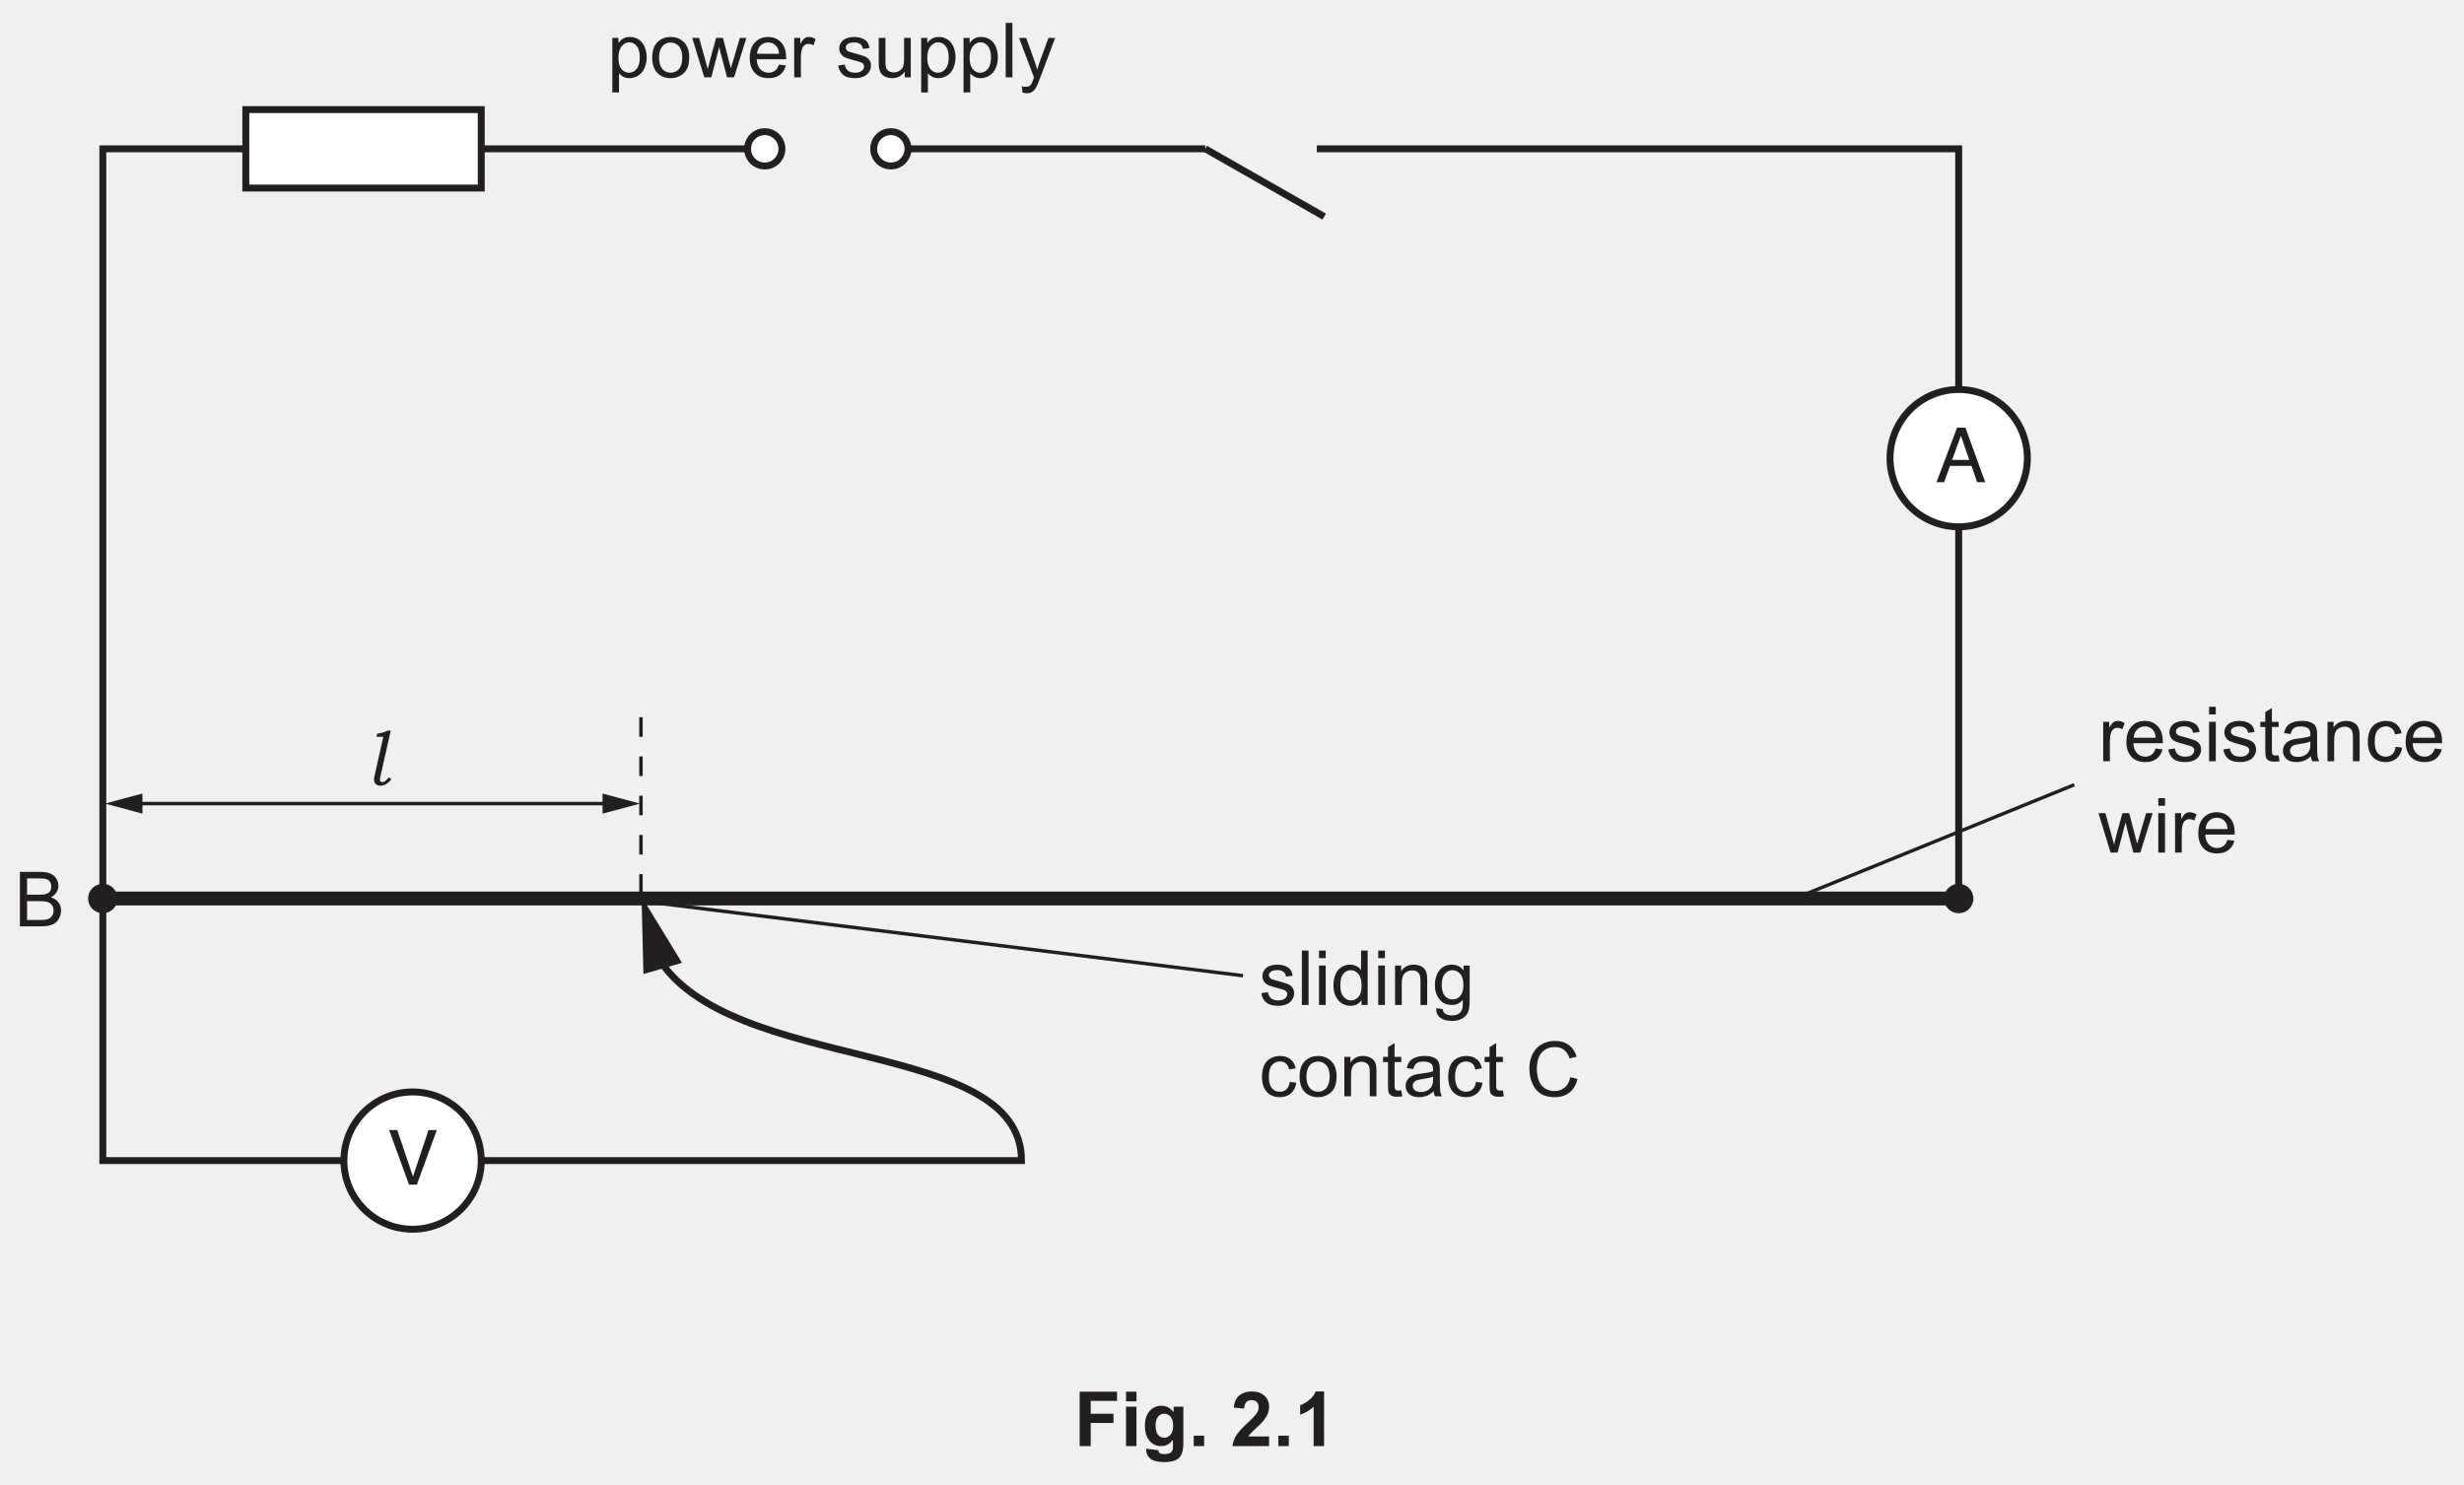
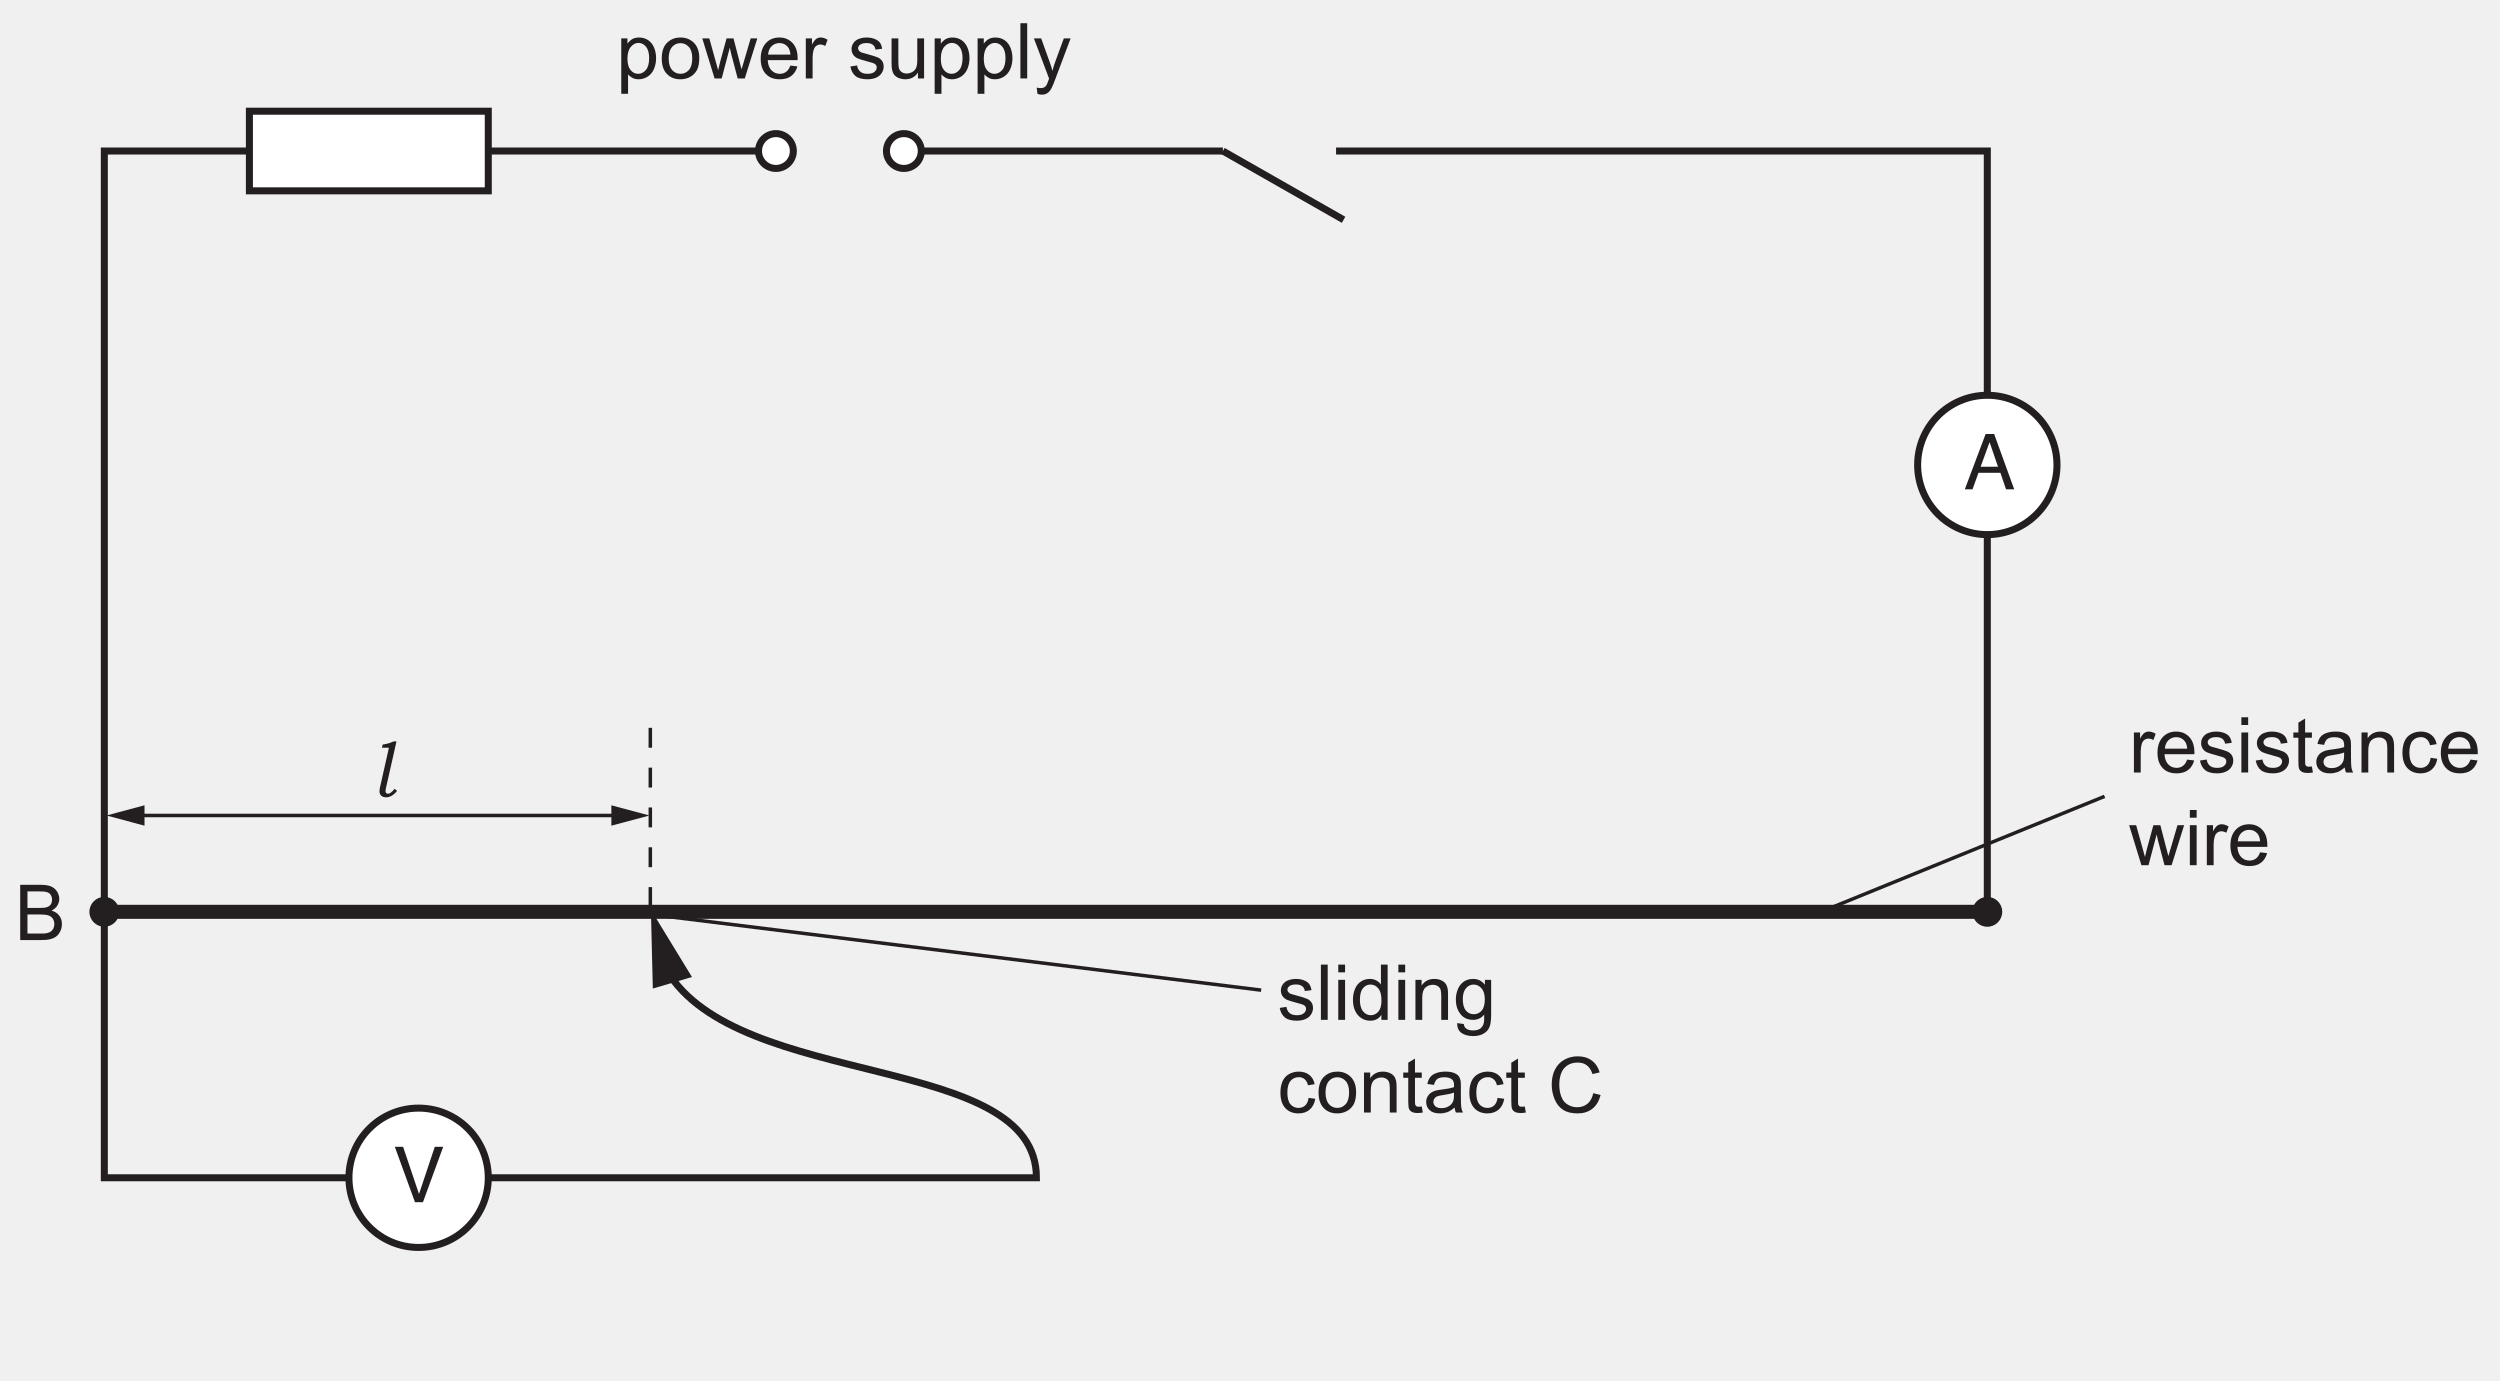
- <svg xmlns="http://www.w3.org/2000/svg" xmlns:xlink="http://www.w3.org/1999/xlink" data-id="0625_2020MJ_52_q02_fig2-1" data-width-mm="125.59" data-height-mm="75.67" data-measure="false" data-source="0625/52 MJ 2020 p6" version="1.1" width="356" height="214.5" viewBox="0 0 356 214.5">
+ <svg xmlns="http://www.w3.org/2000/svg" xmlns:xlink="http://www.w3.org/1999/xlink" data-id="0625_2020MJ_52_q02_fig2-1" data-width-mm="125.59" data-height-mm="69.34" data-measure="false" data-source="0625/52 MJ 2020 p6" version="1.1" width="356" height="196.560" viewBox="0 0 356 196.560">
  <defs>
    <clipPath id="clip_1">
-       <path transform="matrix(1,0,0,-1,-123.5,715.89)" d="M123.5 501.39H479.5V715.89H123.5Z" />
+       <path transform="matrix(1,0,0,-1,-123.499,715.889)" d="M123.5 519.329H479.5V715.89H123.5Z" />
    </clipPath>
    <clipPath id="clip_2">
-       <path transform="matrix(1,0,0,-1,-123.5,715.89)" d="M0 0H595.276V841.89H0Z" />
+       <path transform="matrix(1,0,0,-1,-123.499,715.889)" d="M0 0H595.276V841.89H0Z" />
    </clipPath>
    <clipPath id="clip_3">
-       <path transform="matrix(1,0,0,-1,-123.5,715.89)" d="M0 0H595.276V841.89H0Z" />
+       <path transform="matrix(1,0,0,-1,-123.499,715.889)" d="M0 0H595.276V841.89H0Z" />
    </clipPath>
    <clipPath id="clip_4">
-       <path transform="matrix(1,0,0,-1,-123.5,715.89)" d="M110.493 532.913H484.783V715.051H110.493Z" />
+       <path transform="matrix(1,0,0,-1,-123.499,715.889)" d="M110.493 532.913H484.783V715.051H110.493Z" />
    </clipPath>
    <path id="font_5_36" d="M.444 .293 .335 .611 .219 .293H.444M.284 .717H.394L.654 0H.548L.475 .214H.191L.114 0H.014L.284 .717M.334 .717V.717Z" />
    <clipPath id="clip_6">
-       <path transform="matrix(1,0,0,-1,-123.5,715.89)" d="M110.493 532.913H484.783V715.051H110.493Z" />
+       <path transform="matrix(1,0,0,-1,-123.499,715.889)" d="M110.493 532.913H484.783V715.051H110.493Z" />
    </clipPath>
    <clipPath id="clip_7">
-       <path transform="matrix(1,0,0,-1,-123.5,715.89)" d="M110.493 532.913H484.783V715.051H110.493Z" />
+       <path transform="matrix(1,0,0,-1,-123.499,715.889)" d="M110.493 532.913H484.783V715.051H110.493Z" />
    </clipPath>
    <path id="font_5_57" d="M.132 .717 .338 .106 .542 .717H.651L.389 0H.286L.025 .717H.132Z" />
    <clipPath id="clip_8">
-       <path transform="matrix(1,0,0,-1,-123.5,715.89)" d="M110.493 532.913H484.783V715.051H110.493Z" />
+       <path transform="matrix(1,0,0,-1,-123.499,715.889)" d="M110.493 532.913H484.783V715.051H110.493Z" />
    </clipPath>
    <clipPath id="clip_9">
-       <path transform="matrix(1,0,0,-1,-123.5,715.89)" d="M110.493 532.913H484.783V715.051H110.493Z" />
+       <path transform="matrix(1,0,0,-1,-123.499,715.889)" d="M110.493 532.913H484.783V715.051H110.493Z" />
    </clipPath>
    <path id="font_10_83" d="M.065-.199V.518H.145V.450C.164 .477 .186 .497 .209 .510 .233 .523 .262 .530 .296 .530 .340 .530 .379 .518 .413 .496 .447 .473 .472 .441 .490 .399 .507 .358 .516 .312 .516 .263 .516 .210 .506 .162 .487 .119 .468 .077 .440 .044 .404 .022 .368-.000 .330-.011 .290-.011 .260-.011 .234-.005 .211 .006 .187 .019 .168 .034 .153 .053V-.199H.065M.145 .256C.145 .189 .159 .140 .186 .108 .213 .076 .245 .060 .284 .060 .323 .060 .356 .077 .384 .110 .412 .143 .426 .194 .426 .263 .426 .329 .412 .378 .385 .411 .358 .444 .325 .460 .288 .460 .250 .460 .217 .443 .188 .408 .159 .373 .145 .322 .145 .256Z" />
    <path id="font_10_82" d="M.033 .259C.033 .355 .059 .426 .113 .472 .157 .511 .212 .530 .276 .530 .347 .530 .405 .506 .451 .460 .496 .413 .519 .348 .519 .266 .519 .199 .509 .147 .489 .109 .468 .070 .439 .041 .401 .020 .363-.001 .321-.011 .276-.011 .203-.011 .145 .011 .100 .058 .055 .104 .033 .171 .033 .259M.123 .259C.123 .192 .138 .143 .166 .110 .195 .077 .232 .060 .276 .060 .319 .060 .356 .077 .385 .110 .414 .143 .428 .194 .428 .261 .428 .326 .414 .374 .385 .407 .355 .440 .319 .457 .276 .457 .232 .457 .195 .440 .166 .407 .138 .374 .123 .325 .123 .259Z" />
    <path id="font_10_90" d="M.161 0 .002 .518H.093L.176 .219 .207 .107C.208 .113 .217 .149 .233 .214L.316 .518H.406L.484 .217 .510 .118 .540 .218 .628 .518H.714L.552 0H.460L.378 .310 .358 .398 .253 0H.161Z" />
    <path id="font_10_72" d="M.420 .167 .511 .156C.497 .103 .470 .061 .432 .032 .393 .002 .343-.011 .283-.011 .207-.011 .147 .011 .103 .058 .058 .105 .036 .170 .036 .254 .036 .342 .059 .409 .104 .458 .148 .506 .207 .530 .278 .530 .348 .530 .404 .506 .448 .459 .492 .412 .514 .346 .514 .260 .514 .255 .514 .247 .514 .237H.127C.130 .180 .146 .136 .175 .106 .204 .075 .240 .060 .284 .060 .316 .060 .343 .069 .366 .086 .389 .103 .407 .130 .420 .167M.132 .309H.421C.417 .353 .406 .385 .388 .407 .360 .441 .324 .458 .279 .458 .239 .458 .205 .444 .177 .417 .150 .390 .135 .354 .132 .309Z" />
    <path id="font_10_85" d="M.064 0V.518H.144V.439C.164 .476 .182 .500 .199 .512 .217 .524 .235 .530 .256 .530 .285 .530 .316 .520 .346 .501L.316 .420C.294 .433 .273 .439 .251 .439 .232 .439 .215 .433 .200 .422 .184 .410 .173 .394 .167 .374 .157 .342 .152 .308 .152 .271V0H.064Z" />
    <path id="font_10_3" d="" />
    <path id="font_10_86" d="M.030 .155 .117 .168C.122 .133 .136 .107 .158 .088 .180 .069 .211 .060 .251 .060 .292 .060 .322 .068 .341 .085 .361 .101 .371 .120 .371 .143 .371 .162 .362 .178 .345 .189 .333 .197 .303 .207 .255 .219 .190 .236 .146 .250 .121 .261 .096 .273 .077 .290 .064 .311 .051 .332 .045 .355 .045 .380 .045 .403 .050 .425 .061 .445 .071 .464 .086 .481 .104 .494 .118 .504 .136 .512 .160 .519 .184 .526 .209 .530 .236 .530 .277 .530 .312 .524 .343 .512 .374 .500 .396 .485 .411 .465 .426 .445 .436 .418 .441 .384L.355 .373C.352 .399 .340 .420 .322 .435 .303 .450 .276 .458 .242 .458 .202 .458 .173 .451 .156 .437 .138 .424 .130 .409 .130 .391 .130 .379 .133 .369 .141 .360 .148 .350 .159 .343 .174 .336 .183 .333 .209 .326 .252 .314 .314 .297 .357 .284 .382 .273 .407 .263 .426 .247 .440 .227 .454 .207 .461 .182 .461 .152 .461 .123 .452 .095 .435 .069 .418 .043 .394 .023 .361 .009 .329-.004 .293-.011 .252-.011 .185-.011 .133 .002 .098 .030 .063 .058 .040 .100 .030 .155Z" />
    <path id="font_10_88" d="M.405 0V.076C.365 .017 .310-.011 .241-.011 .210-.011 .182-.005 .155 .005 .128 .017 .109 .032 .096 .050 .083 .067 .074 .089 .069 .115 .065 .132 .063 .159 .063 .197V.518H.151V.231C.151 .185 .153 .154 .157 .138 .162 .115 .174 .097 .192 .084 .210 .071 .232 .064 .258 .064 .285 .064 .309 .071 .333 .084 .356 .098 .372 .116 .382 .139 .391 .163 .396 .196 .396 .241V.518H.484V0H.405Z" />
    <path id="font_10_79" d="M.063 0V.715H.151V0H.063Z" />
    <path id="font_10_92" d="M.062-.200 .052-.118C.071-.123 .088-.125 .102-.125 .122-.125 .137-.122 .149-.116 .161-.109 .170-.100 .178-.088 .183-.080 .192-.058 .205-.023 .206-.018 .209-.011 .212-.001L.016 .518H.110L.218 .218C.232 .180 .245 .140 .256 .098 .266 .138 .278 .177 .292 .216L.403 .518H.491L.293-.008C.272-.065 .256-.105 .244-.126 .229-.155 .211-.177 .190-.190 .170-.204 .146-.210 .118-.210 .101-.210 .082-.207 .062-.200Z" />
    <path id="font_10_37" d="M.073 0V.715H.341C.396 .715 .440 .708 .473 .694 .506 .679 .532 .657 .551 .627 .569 .597 .579 .566 .579 .533 .579 .502 .570 .474 .554 .447 .537 .420 .512 .398 .479 .381 .522 .369 .555 .347 .578 .316 .602 .286 .613 .249 .613 .208 .613 .174 .606 .143 .592 .114 .578 .085 .560 .063 .540 .047 .519 .031 .493 .019 .461 .011 .430 .003 .391 0 .346 0H.073M.167 .416H.322C.364 .416 .394 .418 .413 .424 .437 .431 .455 .443 .467 .459 .479 .476 .485 .496 .485 .521 .485 .545 .480 .566 .468 .584 .457 .602 .441 .614 .419 .620 .398 .627 .362 .630 .311 .630H.167V.416M.167 .084H.346C.376 .084 .398 .086 .410 .088 .432 .092 .450 .098 .465 .107 .479 .117 .492 .130 .501 .147 .510 .165 .515 .185 .515 .208 .515 .234 .508 .257 .495 .277 .481 .297 .462 .311 .438 .319 .413 .327 .379 .331 .333 .331H.167V.084Z" />
    <path id="font_10_76" d="M.066 .615V.715H.154V.615H.066M.066 0V.518H.154V0H.066Z" />
    <path id="font_10_87" d="M.257 .078 .270 .000C.245-.004 .223-.006 .204-.006 .172-.006 .147-.001 .129 .008 .112 .018 .099 .031 .092 .048 .085 .064 .082 .099 .082 .151V.450H.017V.518H.082V.646L.169 .699V.518H.257V.450H.169V.146C.169 .121 .170 .105 .174 .098 .177 .091 .182 .085 .189 .081 .196 .077 .206 .075 .219 .075 .229 .075 .241 .076 .257 .078Z" />
    <path id="font_10_68" d="M.404 .065C.371 .037 .340 .017 .310 .005 .280-.005 .247-.011 .213-.011 .156-.011 .112 .002 .082 .030 .051 .057 .036 .093 .036 .136 .036 .162 .041 .185 .053 .206 .065 .227 .080 .244 .098 .256 .117 .269 .138 .279 .162 .285 .179 .290 .205 .294 .240 .298 .311 .307 .363 .317 .396 .329 .397 .341 .397 .348 .397 .351 .397 .387 .389 .412 .372 .427 .350 .447 .316 .457 .272 .457 .231 .457 .200 .449 .180 .435 .161 .420 .146 .395 .137 .358L.051 .370C.059 .407 .071 .436 .089 .459 .107 .482 .133 .499 .167 .511 .201 .524 .240 .530 .285 .530 .329 .530 .365 .525 .393 .514 .420 .504 .441 .490 .454 .475 .467 .459 .476 .439 .481 .415 .484 .400 .485 .373 .485 .334V.217C.485 .135 .487 .084 .491 .062 .495 .040 .502 .019 .513 0H.421C.412 .018 .406 .040 .404 .065M.396 .259C.365 .246 .317 .235 .253 .226 .217 .221 .191 .215 .176 .209 .161 .202 .150 .193 .142 .180 .133 .168 .129 .154 .129 .139 .129 .115 .138 .096 .156 .080 .174 .065 .200 .057 .234 .057 .268 .057 .298 .064 .324 .079 .351 .094 .370 .114 .382 .140 .392 .160 .396 .189 .396 .227V.259Z" />
    <path id="font_10_81" d="M.065 0V.518H.145V.444C.183 .501 .238 .530 .310 .530 .341 .530 .370 .524 .396 .513 .422 .502 .442 .487 .455 .469 .468 .451 .477 .429 .482 .404 .485 .388 .487 .359 .487 .318V0H.399V.315C.399 .351 .395 .378 .389 .395 .382 .413 .370 .427 .352 .438 .335 .448 .314 .454 .291 .454 .254 .454 .221 .442 .194 .418 .167 .394 .153 .349 .153 .283V0H.065Z" />
    <path id="font_10_70" d="M.404 .190 .490 .178C.481 .119 .457 .072 .418 .038 .379 .005 .331-.011 .274-.011 .203-.011 .146 .011 .103 .057 .060 .104 .039 .170 .039 .257 .039 .313 .048 .362 .066 .404 .085 .446 .113 .477 .151 .498 .189 .519 .230 .530 .275 .530 .331 .530 .377 .516 .413 .487 .449 .459 .472 .419 .482 .367L.396 .353C.388 .388 .374 .414 .353 .431 .333 .449 .308 .458 .278 .458 .234 .458 .198 .442 .170 .410 .143 .378 .129 .328 .129 .259 .129 .190 .142 .139 .169 .107 .196 .076 .230 .060 .273 .060 .308 .060 .337 .071 .360 .092 .383 .113 .398 .146 .404 .190Z" />
    <path id="font_10_71" d="M.402 0V.065C.369 .013 .321-.011 .257-.011 .215-.011 .177-.000 .143 .022 .108 .045 .081 .077 .062 .117 .043 .158 .034 .205 .034 .258 .034 .310 .042 .357 .060 .399 .077 .441 .103 .474 .137 .496 .172 .519 .210 .530 .253 .530 .284 .530 .312 .523 .336 .510 .361 .497 .381 .479 .396 .458V.715H.483V0H.402M.124 .258C.124 .192 .138 .142 .166 .109 .194 .076 .227 .060 .265 .060 .304 .060 .336 .076 .363 .107 .390 .138 .403 .186 .403 .251 .403 .322 .390 .374 .362 .407 .335 .440 .301 .457 .261 .457 .222 .457 .190 .441 .163 .409 .137 .377 .124 .327 .124 .258Z" />
    <path id="font_10_74" d="M.049-.042 .135-.054C.138-.081 .148-.100 .165-.112 .186-.129 .216-.137 .254-.137 .295-.137 .326-.129 .348-.113 .370-.096 .385-.074 .393-.044 .398-.026 .400 .010 .399 .068 .361 .022 .313 0 .256 0 .185 0 .129 .025 .090 .077 .051 .128 .032 .190 .032 .262 .032 .311 .041 .357 .059 .399 .076 .440 .102 .473 .136 .496 .170 .518 .210 .530 .256 .530 .318 .530 .368 .505 .408 .455V.518H.489V.070C.489-.010 .481-.068 .464-.101 .448-.135 .422-.162 .386-.181 .350-.201 .306-.210 .254-.210 .193-.210 .143-.196 .104-.169 .066-.141 .048-.099 .049-.042M.122 .268C.122 .200 .136 .151 .163 .119 .190 .088 .223 .073 .264 .073 .305 .073 .338 .088 .366 .119 .393 .150 .407 .199 .407 .265 .407 .328 .393 .376 .364 .408 .336 .440 .302 .457 .263 .457 .224 .457 .190 .441 .163 .409 .136 .377 .122 .330 .122 .268Z" />
    <path id="font_10_38" d="M.587 .251 .682 .227C.662 .149 .627 .090 .575 .049 .523 .008 .460-.011 .386-.011 .309-.011 .246 .003 .197 .035 .149 .066 .112 .112 .087 .171 .062 .231 .049 .295 .049 .363 .049 .438 .064 .503 .092 .558 .121 .614 .161 .656 .214 .685 .266 .714 .324 .728 .387 .728 .459 .728 .519 .710 .568 .673 .617 .637 .651 .586 .670 .520L.577 .498C.560 .550 .536 .588 .504 .611 .473 .635 .433 .647 .385 .647 .330 .647 .284 .634 .247 .607 .210 .581 .184 .546 .169 .501 .154 .457 .147 .411 .147 .364 .147 .303 .156 .250 .174 .204 .191 .159 .219 .125 .256 .103 .294 .080 .334 .069 .378 .069 .431 .069 .476 .084 .513 .115 .549 .145 .574 .191 .587 .251Z" />
    <path id="font_11_79" d="M.328 .716 .193 .118C.188 .096 .186 .081 .186 .074 .186 .062 .189 .054 .194 .048 .200 .042 .207 .039 .216 .039 .228 .039 .239 .042 .248 .048 .263 .058 .282 .076 .304 .102L.336 .075C.290 .019 .242-.008 .194-.008 .168-.008 .147-.001 .131 .013 .116 .028 .108 .046 .108 .068 .108 .083 .110 .098 .113 .114L.230 .634H.140L.149 .675C.182 .680 .209 .686 .229 .692 .248 .698 .269 .706 .291 .716H.328Z" />
-     <path id="font_12_41" d="M.073 0V.715H.564V.594H.218V.425H.517V.304H.218V0H.073Z" />
-     <path id="font_12_76" d="M.071 .588V.715H.208V.588H.071M.071 0V.518H.208V0H.071Z" />
-     <path id="font_12_74" d="M.059-.034 .215-.053C.218-.071 .224-.083 .233-.090 .246-.100 .267-.105 .295-.105 .331-.105 .358-.100 .375-.089 .388-.082 .397-.070 .403-.054 .407-.043 .409-.022 .409 .008V.083C.368 .027 .316 0 .254 0 .184 0 .129 .029 .088 .088 .056 .134 .041 .192 .041 .262 .041 .349 .061 .415 .103 .461 .145 .507 .197 .530 .259 .530 .323 .530 .376 .502 .418 .445V.518H.546V.053C.546-.007 .541-.053 .531-.083 .521-.114 .507-.138 .489-.155 .471-.172 .446-.186 .416-.195 .385-.205 .347-.210 .300-.210 .212-.210 .150-.195 .113-.165 .076-.135 .058-.097 .058-.050 .058-.046 .058-.040 .059-.034M.181 .270C.181 .215 .192 .174 .213 .149 .234 .123 .261 .110 .292 .110 .326 .110 .354 .123 .377 .150 .400 .176 .412 .215 .412 .266 .412 .320 .401 .360 .378 .386 .356 .412 .328 .425 .294 .425 .262 .425 .234 .412 .213 .386 .192 .361 .181 .322 .181 .270Z" />
-     <path id="font_12_17" d="M.071 0V.137H.208V0H.071Z" />
-     <path id="font_12_3" d="" />
-     <path id="font_12_21" d="M.505 .127V0H.024C.030 .048 .045 .093 .071 .136 .097 .180 .149 .237 .226 .308 .287 .366 .325 .405 .339 .425 .358 .454 .368 .482 .368 .509 .368 .540 .359 .563 .343 .580 .327 .596 .304 .604 .275 .604 .246 .604 .223 .596 .207 .579 .190 .561 .180 .533 .177 .493L.041 .506C.049 .582 .074 .636 .117 .669 .160 .702 .214 .718 .278 .718 .349 .718 .404 .699 .445 .661 .485 .623 .505 .576 .505 .519 .505 .487 .500 .456 .488 .427 .476 .398 .458 .367 .433 .335 .416 .314 .387 .284 .343 .244 .300 .204 .273 .178 .261 .165 .249 .152 .240 .139 .233 .127H.505Z" />
-     <path id="font_12_20" d="M.393 0H.256V.517C.206 .470 .147 .435 .079 .413V.537C.114 .549 .153 .571 .195 .604 .237 .636 .266 .675 .282 .718H.393V0Z" />
  </defs>
  <g clip-path="url(#clip_1)">
    <g clip-path="url(#clip_2)">
      <g clip-path="url(#clip_3)" />
      <path transform="matrix(1,0,0,-1,14.856,129.843)" stroke-width="1" stroke-linecap="butt" stroke-miterlimit="4" stroke-linejoin="miter" fill="none" stroke="#231f20" d="M0 0V108.337H95.636" />
      <path transform="matrix(1,0,0,-1,190.255,21.506)" stroke-width="1" stroke-linecap="butt" stroke-miterlimit="4" stroke-linejoin="miter" fill="none" stroke="#231f20" d="M0 0H92.737V-108.337" />
      <path transform="matrix(1,0,0,-1,282.992,129.843)" stroke-width="2" stroke-linecap="butt" stroke-miterlimit="4" stroke-linejoin="miter" fill="none" stroke="#231f20" d="M0 0H-268.136" />
      <path transform="matrix(1,0,0,-1,128.712,21.506)" stroke-width="1" stroke-linecap="butt" stroke-miterlimit="4" stroke-linejoin="miter" fill="none" stroke="#231f20" d="M0 0H45.429" />
      <g clip-path="url(#clip_4)">
        <path transform="matrix(1,0,0,-1,292.914,66.208)" d="M0 0C0-5.479-4.442-9.921-9.921-9.921-15.4-9.921-19.842-5.479-19.842 0-19.842 5.48-15.4 9.921-9.921 9.921-4.442 9.921 0 5.48 0 0" fill="#ffffff" />
        <path transform="matrix(1,0,0,-1,292.914,66.208)" stroke-width="1" stroke-linecap="butt" stroke-miterlimit="4" stroke-linejoin="miter" fill="none" stroke="#231f20" d="M0 0C0-5.479-4.442-9.921-9.921-9.921-15.4-9.921-19.842-5.479-19.842 0-19.842 5.48-15.4 9.921-9.921 9.921-4.442 9.921 0 5.48 0 0Z" />
      </g>
      <use data-text="A" xlink:href="#font_5_36" transform="matrix(11,0,0,-11,279.632,69.685)" fill="#231f20" />
      <g clip-path="url(#clip_6)">
        <path transform="matrix(1,0,0,-1,14.856,129.843)" stroke-width="1" stroke-linecap="butt" stroke-miterlimit="4" stroke-linejoin="miter" fill="none" stroke="#231f20" d="M0 0V-37.873H132.732C132.732-19.812 90.33-25.56 80.054-8.287" />
      </g>
      <path transform="matrix(1,0,0,-1,98.537,139.127)" d="M0 0-5.85 9.578-5.574-1.642Z" fill="#231f20" />
      <g clip-path="url(#clip_7)">
        <path transform="matrix(1,0,0,-1,69.531,167.716)" d="M0 0C0-5.48-4.442-9.921-9.921-9.921-15.4-9.921-19.842-5.48-19.842 0-19.842 5.479-15.4 9.921-9.921 9.921-4.442 9.921 0 5.479 0 0" fill="#ffffff" />
        <path transform="matrix(1,0,0,-1,69.531,167.716)" stroke-width="1" stroke-linecap="butt" stroke-miterlimit="4" stroke-linejoin="miter" fill="none" stroke="#231f20" d="M0 0C0-5.48-4.442-9.921-9.921-9.921-15.4-9.921-19.842-5.48-19.842 0-19.842 5.479-15.4 9.921-9.921 9.921-4.442 9.921 0 5.479 0 0Z" />
      </g>
-       <use data-text="V" xlink:href="#font_5_57" transform="matrix(11,0,0,-11,55.949,171.194)" fill="#231f20" />
+       <use data-text="V" xlink:href="#font_5_57" transform="matrix(11,0,0,-11,55.949,171.193)" fill="#231f20" />
      <g clip-path="url(#clip_8)">
        <path transform="matrix(1,0,0,-1,285.118,129.843)" d="M0 0C0-1.174-.952-2.126-2.126-2.126-3.3-2.126-4.252-1.174-4.252 0-4.252 1.174-3.3 2.126-2.126 2.126-.952 2.126 0 1.174 0 0" fill="#231f20" />
        <path transform="matrix(1,0,0,-1,16.983,129.843)" d="M0 0C0-1.174-.952-2.126-2.126-2.126-3.3-2.126-4.252-1.174-4.252 0-4.252 1.174-3.3 2.126-2.126 2.126-.952 2.126 0 1.174 0 0" fill="#231f20" />
        <path transform="matrix(1,0,0,-1,112.972,21.506)" d="M0 0C0-1.37-1.11-2.48-2.48-2.48-3.85-2.48-4.96-1.37-4.96 0-4.96 1.37-3.85 2.48-2.48 2.48-1.11 2.48 0 1.37 0 0" fill="#ffffff" />
        <path transform="matrix(1,0,0,-1,112.972,21.506)" stroke-width="1" stroke-linecap="butt" stroke-miterlimit="4" stroke-linejoin="miter" fill="none" stroke="#231f20" d="M0 0C0-1.37-1.11-2.48-2.48-2.48-3.85-2.48-4.96-1.37-4.96 0-4.96 1.37-3.85 2.48-2.48 2.48-1.11 2.48 0 1.37 0 0Z" />
        <path transform="matrix(1,0,0,-1,126.232,21.506)" d="M0 0C0 1.37 1.11 2.48 2.48 2.48 3.85 2.48 4.96 1.37 4.96 0 4.96-1.37 3.85-2.48 2.48-2.48 1.11-2.48 0-1.37 0 0" fill="#ffffff" />
        <path transform="matrix(1,0,0,-1,126.232,21.506)" stroke-width="1" stroke-linecap="butt" stroke-miterlimit="4" stroke-linejoin="miter" fill="none" stroke="#231f20" d="M0 0C0 1.37 1.11 2.48 2.48 2.48 3.85 2.48 4.96 1.37 4.96 0 4.96-1.37 3.85-2.48 2.48-2.48 1.11-2.48 0-1.37 0 0Z" />
      </g>
      <g clip-path="url(#clip_9)">
-         <use data-text="p" xlink:href="#font_10_83" transform="matrix(11,0,0,-11,87.753,11.171)" fill="#231f20" />
-         <use data-text="o" xlink:href="#font_10_82" transform="matrix(11,0,0,-11,93.869,11.171)" fill="#231f20" />
-         <use data-text="w" xlink:href="#font_10_90" transform="matrix(11,0,0,-11,99.985,11.171)" fill="#231f20" />
-         <use data-text="e" xlink:href="#font_10_72" transform="matrix(11,0,0,-11,107.927,11.171)" fill="#231f20" />
-         <use data-text="r" xlink:href="#font_10_85" transform="matrix(11,0,0,-11,114.043,11.171)" fill="#231f20" />
-         <use data-text="s" xlink:href="#font_10_86" transform="matrix(11,0,0,-11,120.764,11.171)" fill="#231f20" />
-         <use data-text="u" xlink:href="#font_10_88" transform="matrix(11,0,0,-11,126.264,11.171)" fill="#231f20" />
-         <use data-text="p" xlink:href="#font_10_83" transform="matrix(11,0,0,-11,132.380,11.171)" fill="#231f20" />
-         <use data-text="p" xlink:href="#font_10_83" transform="matrix(11,0,0,-11,138.496,11.171)" fill="#231f20" />
-         <use data-text="l" xlink:href="#font_10_79" transform="matrix(11,0,0,-11,144.612,11.171)" fill="#231f20" />
-         <use data-text="y" xlink:href="#font_10_92" transform="matrix(11,0,0,-11,147.054,11.171)" fill="#231f20" />
+         <use data-text="p" xlink:href="#font_10_83" transform="matrix(11,0,0,-11,87.753,11.170)" fill="#231f20" />
+         <use data-text="o" xlink:href="#font_10_82" transform="matrix(11,0,0,-11,93.869,11.170)" fill="#231f20" />
+         <use data-text="w" xlink:href="#font_10_90" transform="matrix(11,0,0,-11,99.985,11.170)" fill="#231f20" />
+         <use data-text="e" xlink:href="#font_10_72" transform="matrix(11,0,0,-11,107.927,11.170)" fill="#231f20" />
+         <use data-text="r" xlink:href="#font_10_85" transform="matrix(11,0,0,-11,114.043,11.170)" fill="#231f20" />
+         <use data-text="s" xlink:href="#font_10_86" transform="matrix(11,0,0,-11,120.764,11.170)" fill="#231f20" />
+         <use data-text="u" xlink:href="#font_10_88" transform="matrix(11,0,0,-11,126.264,11.170)" fill="#231f20" />
+         <use data-text="p" xlink:href="#font_10_83" transform="matrix(11,0,0,-11,132.380,11.170)" fill="#231f20" />
+         <use data-text="p" xlink:href="#font_10_83" transform="matrix(11,0,0,-11,138.496,11.170)" fill="#231f20" />
+         <use data-text="l" xlink:href="#font_10_79" transform="matrix(11,0,0,-11,144.612,11.170)" fill="#231f20" />
+         <use data-text="y" xlink:href="#font_10_92" transform="matrix(11,0,0,-11,147.054,11.170)" fill="#231f20" />
      </g>
-       <use data-text="B" xlink:href="#font_10_37" transform="matrix(11,0,0,-11,2.074,133.865)" fill="#231f20" />
-       <use data-text="r" xlink:href="#font_10_85" transform="matrix(11,0,0,-11,303.166,110.006)" fill="#231f20" />
-       <use data-text="e" xlink:href="#font_10_72" transform="matrix(11,0,0,-11,306.829,110.006)" fill="#231f20" />
-       <use data-text="s" xlink:href="#font_10_86" transform="matrix(11,0,0,-11,312.945,110.006)" fill="#231f20" />
-       <use data-text="i" xlink:href="#font_10_76" transform="matrix(11,0,0,-11,318.445,110.006)" fill="#231f20" />
-       <use data-text="s" xlink:href="#font_10_86" transform="matrix(11,0,0,-11,320.887,110.006)" fill="#231f20" />
-       <use data-text="t" xlink:href="#font_10_87" transform="matrix(11,0,0,-11,326.387,110.006)" fill="#231f20" />
-       <use data-text="a" xlink:href="#font_10_68" transform="matrix(11,0,0,-11,329.445,110.006)" fill="#231f20" />
-       <use data-text="n" xlink:href="#font_10_81" transform="matrix(11,0,0,-11,335.561,110.006)" fill="#231f20" />
-       <use data-text="c" xlink:href="#font_10_70" transform="matrix(11,0,0,-11,341.677,110.006)" fill="#231f20" />
-       <use data-text="e" xlink:href="#font_10_72" transform="matrix(11,0,0,-11,347.177,110.006)" fill="#231f20" />
-       <use data-text="w" xlink:href="#font_10_90" transform="matrix(11,0,0,-11,303.166,123.206)" fill="#231f20" />
-       <use data-text="i" xlink:href="#font_10_76" transform="matrix(11,0,0,-11,311.108,123.206)" fill="#231f20" />
-       <use data-text="r" xlink:href="#font_10_85" transform="matrix(11,0,0,-11,313.550,123.206)" fill="#231f20" />
-       <use data-text="e" xlink:href="#font_10_72" transform="matrix(11,0,0,-11,317.213,123.206)" fill="#231f20" />
-       <use data-text="s" xlink:href="#font_10_86" transform="matrix(11,0,0,-11,181.902,145.228)" fill="#231f20" />
-       <use data-text="l" xlink:href="#font_10_79" transform="matrix(11,0,0,-11,187.402,145.228)" fill="#231f20" />
-       <use data-text="i" xlink:href="#font_10_76" transform="matrix(11,0,0,-11,189.844,145.228)" fill="#231f20" />
-       <use data-text="d" xlink:href="#font_10_71" transform="matrix(11,0,0,-11,192.286,145.228)" fill="#231f20" />
-       <use data-text="i" xlink:href="#font_10_76" transform="matrix(11,0,0,-11,198.402,145.228)" fill="#231f20" />
-       <use data-text="n" xlink:href="#font_10_81" transform="matrix(11,0,0,-11,200.844,145.228)" fill="#231f20" />
-       <use data-text="g" xlink:href="#font_10_74" transform="matrix(11,0,0,-11,206.960,145.228)" fill="#231f20" />
-       <use data-text="c" xlink:href="#font_10_70" transform="matrix(11,0,0,-11,181.902,158.428)" fill="#231f20" />
-       <use data-text="o" xlink:href="#font_10_82" transform="matrix(11,0,0,-11,187.402,158.428)" fill="#231f20" />
-       <use data-text="n" xlink:href="#font_10_81" transform="matrix(11,0,0,-11,193.518,158.428)" fill="#231f20" />
-       <use data-text="t" xlink:href="#font_10_87" transform="matrix(11,0,0,-11,199.634,158.428)" fill="#231f20" />
-       <use data-text="a" xlink:href="#font_10_68" transform="matrix(11,0,0,-11,202.692,158.428)" fill="#231f20" />
-       <use data-text="c" xlink:href="#font_10_70" transform="matrix(11,0,0,-11,208.808,158.428)" fill="#231f20" />
-       <use data-text="t" xlink:href="#font_10_87" transform="matrix(11,0,0,-11,214.308,158.428)" fill="#231f20" />
-       <use data-text="C" xlink:href="#font_10_38" transform="matrix(11,0,0,-11,220.424,158.428)" fill="#231f20" />
-       <path transform="matrix(1,0,0,-1,191.325,31.301)" d="M0 0-17.184 9.795" fill="#ffffff" />
-       <path transform="matrix(1,0,0,-1,191.325,31.301)" stroke-width="1" stroke-linecap="butt" stroke-miterlimit="4" stroke-linejoin="miter" fill="none" stroke="#231f20" d="M0 0-17.184 9.795" />
-       <path transform="matrix(1,0,0,-1,-123.5,715.89)" d="M193.032 688.714H159.015V700.052H193.032Z" fill="#ffffff" />
+       <use data-text="B" xlink:href="#font_10_37" transform="matrix(11,0,0,-11,2.074,133.864)" fill="#231f20" />
+       <use data-text="r" xlink:href="#font_10_85" transform="matrix(11,0,0,-11,303.166,110.005)" fill="#231f20" />
+       <use data-text="e" xlink:href="#font_10_72" transform="matrix(11,0,0,-11,306.829,110.005)" fill="#231f20" />
+       <use data-text="s" xlink:href="#font_10_86" transform="matrix(11,0,0,-11,312.945,110.005)" fill="#231f20" />
+       <use data-text="i" xlink:href="#font_10_76" transform="matrix(11,0,0,-11,318.445,110.005)" fill="#231f20" />
+       <use data-text="s" xlink:href="#font_10_86" transform="matrix(11,0,0,-11,320.887,110.005)" fill="#231f20" />
+       <use data-text="t" xlink:href="#font_10_87" transform="matrix(11,0,0,-11,326.387,110.005)" fill="#231f20" />
+       <use data-text="a" xlink:href="#font_10_68" transform="matrix(11,0,0,-11,329.445,110.005)" fill="#231f20" />
+       <use data-text="n" xlink:href="#font_10_81" transform="matrix(11,0,0,-11,335.561,110.005)" fill="#231f20" />
+       <use data-text="c" xlink:href="#font_10_70" transform="matrix(11,0,0,-11,341.677,110.005)" fill="#231f20" />
+       <use data-text="e" xlink:href="#font_10_72" transform="matrix(11,0,0,-11,347.177,110.005)" fill="#231f20" />
+       <use data-text="w" xlink:href="#font_10_90" transform="matrix(11,0,0,-11,303.166,123.205)" fill="#231f20" />
+       <use data-text="i" xlink:href="#font_10_76" transform="matrix(11,0,0,-11,311.108,123.205)" fill="#231f20" />
+       <use data-text="r" xlink:href="#font_10_85" transform="matrix(11,0,0,-11,313.550,123.205)" fill="#231f20" />
+       <use data-text="e" xlink:href="#font_10_72" transform="matrix(11,0,0,-11,317.213,123.205)" fill="#231f20" />
+       <use data-text="s" xlink:href="#font_10_86" transform="matrix(11,0,0,-11,181.902,145.227)" fill="#231f20" />
+       <use data-text="l" xlink:href="#font_10_79" transform="matrix(11,0,0,-11,187.402,145.227)" fill="#231f20" />
+       <use data-text="i" xlink:href="#font_10_76" transform="matrix(11,0,0,-11,189.844,145.227)" fill="#231f20" />
+       <use data-text="d" xlink:href="#font_10_71" transform="matrix(11,0,0,-11,192.286,145.227)" fill="#231f20" />
+       <use data-text="i" xlink:href="#font_10_76" transform="matrix(11,0,0,-11,198.402,145.227)" fill="#231f20" />
+       <use data-text="n" xlink:href="#font_10_81" transform="matrix(11,0,0,-11,200.844,145.227)" fill="#231f20" />
+       <use data-text="g" xlink:href="#font_10_74" transform="matrix(11,0,0,-11,206.960,145.227)" fill="#231f20" />
+       <use data-text="c" xlink:href="#font_10_70" transform="matrix(11,0,0,-11,181.902,158.427)" fill="#231f20" />
+       <use data-text="o" xlink:href="#font_10_82" transform="matrix(11,0,0,-11,187.402,158.427)" fill="#231f20" />
+       <use data-text="n" xlink:href="#font_10_81" transform="matrix(11,0,0,-11,193.518,158.427)" fill="#231f20" />
+       <use data-text="t" xlink:href="#font_10_87" transform="matrix(11,0,0,-11,199.634,158.427)" fill="#231f20" />
+       <use data-text="a" xlink:href="#font_10_68" transform="matrix(11,0,0,-11,202.692,158.427)" fill="#231f20" />
+       <use data-text="c" xlink:href="#font_10_70" transform="matrix(11,0,0,-11,208.808,158.427)" fill="#231f20" />
+       <use data-text="t" xlink:href="#font_10_87" transform="matrix(11,0,0,-11,214.308,158.427)" fill="#231f20" />
+       <use data-text="C" xlink:href="#font_10_38" transform="matrix(11,0,0,-11,220.424,158.427)" fill="#231f20" />
+       <path transform="matrix(1,0,0,-1,191.326,31.301)" d="M0 0-17.184 9.795" fill="#ffffff" />
+       <path transform="matrix(1,0,0,-1,191.326,31.301)" stroke-width="1" stroke-linecap="butt" stroke-miterlimit="4" stroke-linejoin="miter" fill="none" stroke="#231f20" d="M0 0-17.184 9.795" />
+       <path transform="matrix(1,0,0,-1,-123.499,715.889)" d="M193.032 688.714H159.015V700.052H193.032Z" fill="#ffffff" />
      <path transform="matrix(1,0,0,-1,69.531,27.175)" stroke-width="1" stroke-linecap="butt" stroke-miterlimit="4" stroke-linejoin="miter" fill="none" stroke="#231f20" d="M0 0H-34.016V11.338H0Z" />
-       <path transform="matrix(1,0,0,-1,179.590,141)" stroke-width=".5" stroke-linecap="butt" stroke-miterlimit="4" stroke-linejoin="miter" fill="none" stroke="#231f20" d="M0 0-86.794 10.765" />
+       <path transform="matrix(1,0,0,-1,179.590,140.999)" stroke-width=".5" stroke-linecap="butt" stroke-miterlimit="4" stroke-linejoin="miter" fill="none" stroke="#231f20" d="M0 0-86.794 10.765" />
      <path transform="matrix(1,0,0,-1,259.905,129.601)" stroke-width=".5" stroke-linecap="butt" stroke-miterlimit="4" stroke-linejoin="miter" fill="none" stroke="#231f20" d="M0 0 39.786 16.199" />
-       <path transform="matrix(1,0,0,-1,92.605,103.643)" stroke-width=".5" stroke-linecap="butt" stroke-dasharray="2.835" stroke-miterlimit="4" stroke-linejoin="miter" fill="none" stroke="#231f20" d="M0 0V-26.24" />
-       <path transform="matrix(1,0,0,-1,88.048,116.126)" stroke-width=".5" stroke-linecap="butt" stroke-miterlimit="4" stroke-linejoin="miter" fill="none" stroke="#231f20" d="M0 0H-68.46" />
+       <path transform="matrix(1,0,0,-1,92.605,103.642)" stroke-width=".5" stroke-linecap="butt" stroke-dasharray="2.835" stroke-miterlimit="4" stroke-linejoin="miter" fill="none" stroke="#231f20" d="M0 0V-26.24" />
+       <path transform="matrix(1,0,0,-1,88.048,116.125)" stroke-width=".5" stroke-linecap="butt" stroke-miterlimit="4" stroke-linejoin="miter" fill="none" stroke="#231f20" d="M0 0H-68.46" />
      <path transform="matrix(1,0,0,-1,87.057,114.673)" d="M0 0 5.42-1.453 0-2.905Z" fill="#231f20" />
      <path transform="matrix(1,0,0,-1,20.579,114.673)" d="M0 0-5.42-1.453 0-2.905Z" fill="#231f20" />
      <use data-text="l" xlink:href="#font_11_79" transform="matrix(11,0,0,-11,52.852,113.451)" fill="#231f20" />
-       <use data-text="F" xlink:href="#font_12_41" transform="matrix(11,0,0,-11,155.188,208.976)" fill="#231f20" />
-       <use data-text="i" xlink:href="#font_12_76" transform="matrix(11,0,0,-11,161.909,208.976)" fill="#231f20" />
-       <use data-text="g" xlink:href="#font_12_74" transform="matrix(11,0,0,-11,164.967,208.976)" fill="#231f20" />
-       <use data-text="." xlink:href="#font_12_17" transform="matrix(11,0,0,-11,171.688,208.976)" fill="#231f20" />
-       <use data-text="2" xlink:href="#font_12_21" transform="matrix(11,0,0,-11,177.804,208.976)" fill="#231f20" />
-       <use data-text="." xlink:href="#font_12_17" transform="matrix(11,0,0,-11,183.920,208.976)" fill="#231f20" />
-       <use data-text="1" xlink:href="#font_12_20" transform="matrix(11,0,0,-11,186.978,208.976)" fill="#231f20" />
    </g>
  </g>
</svg>
